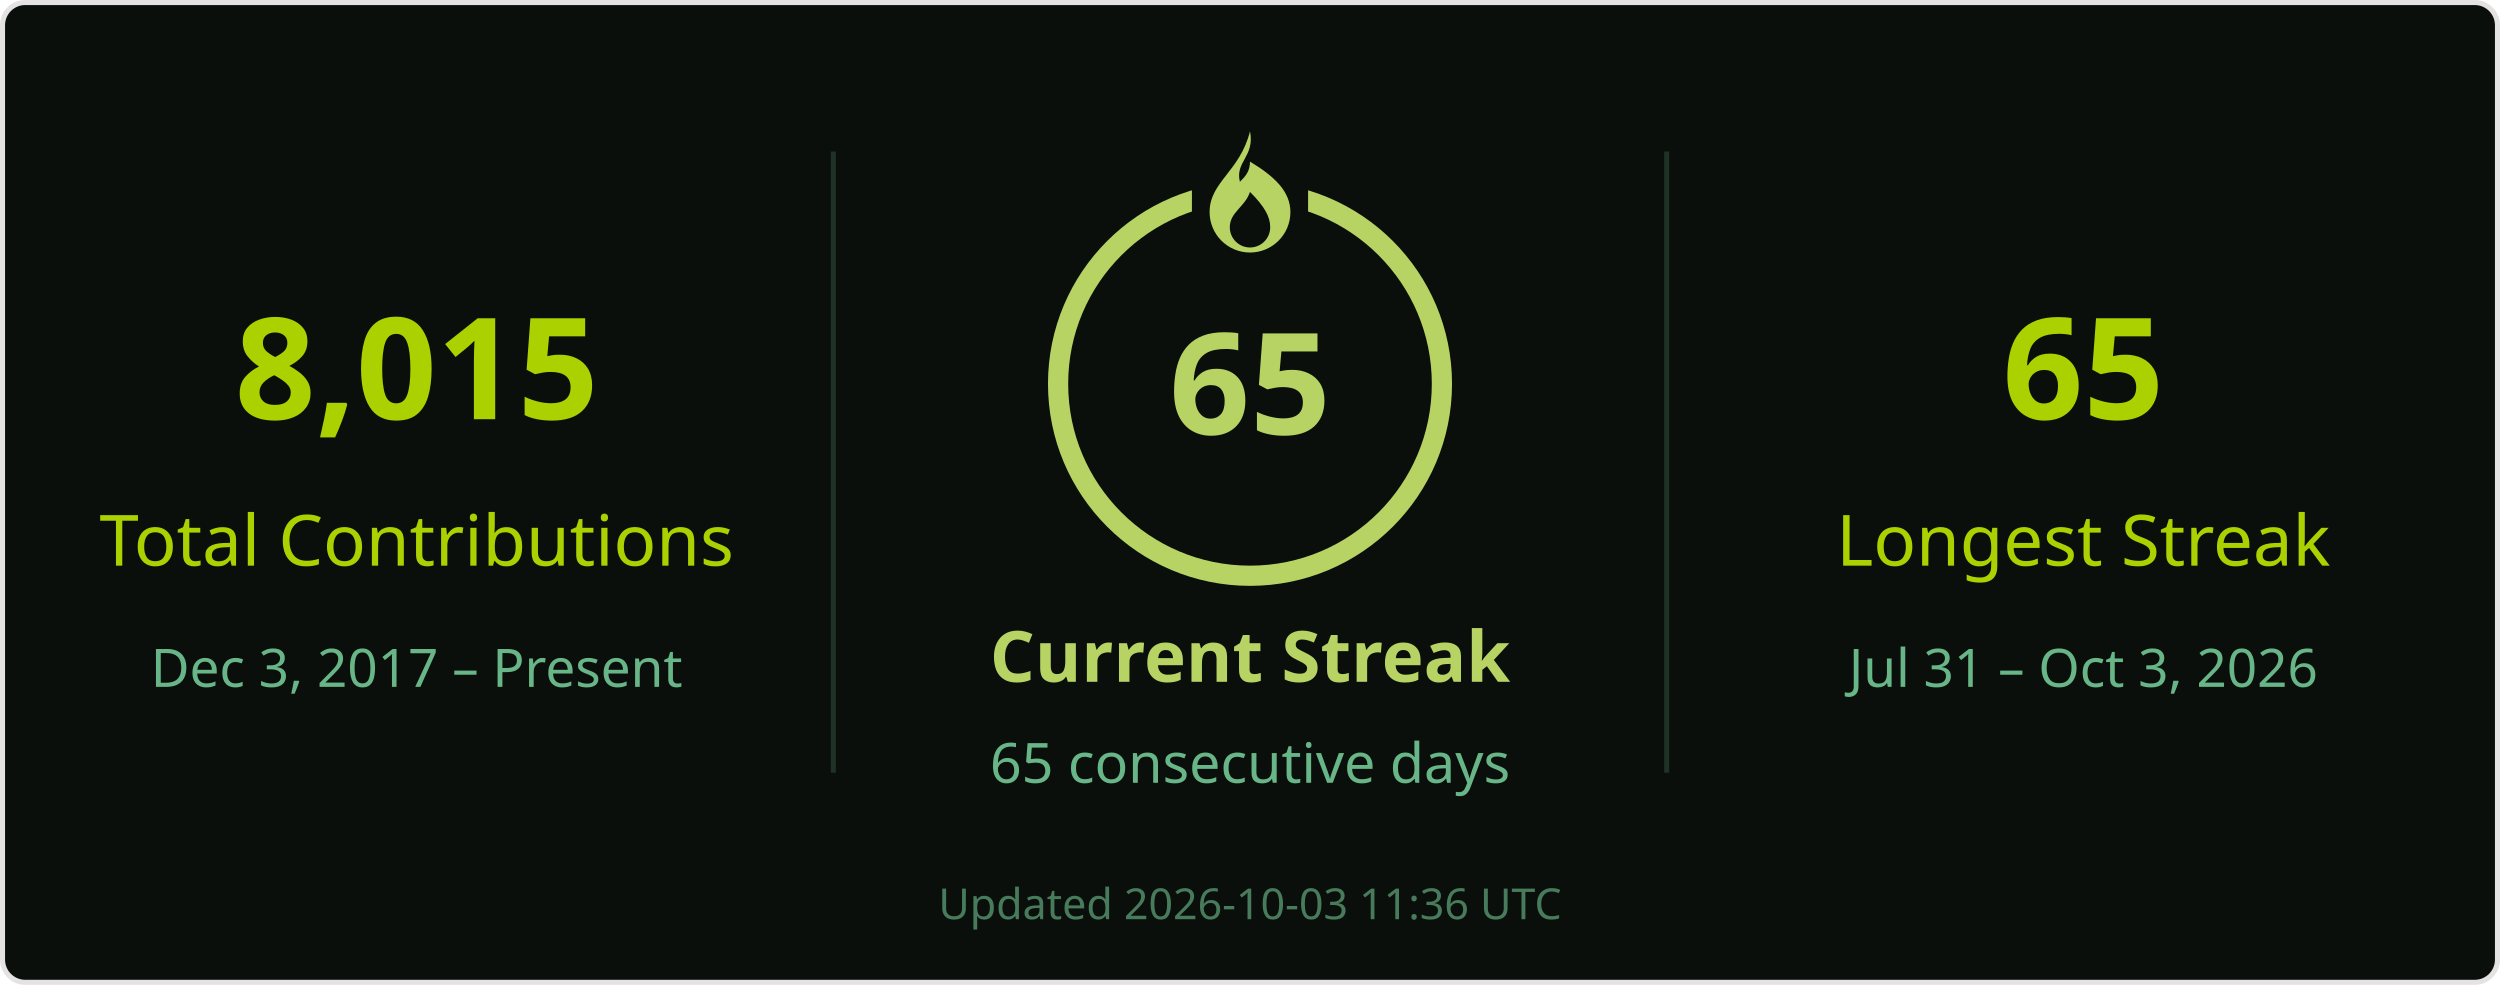
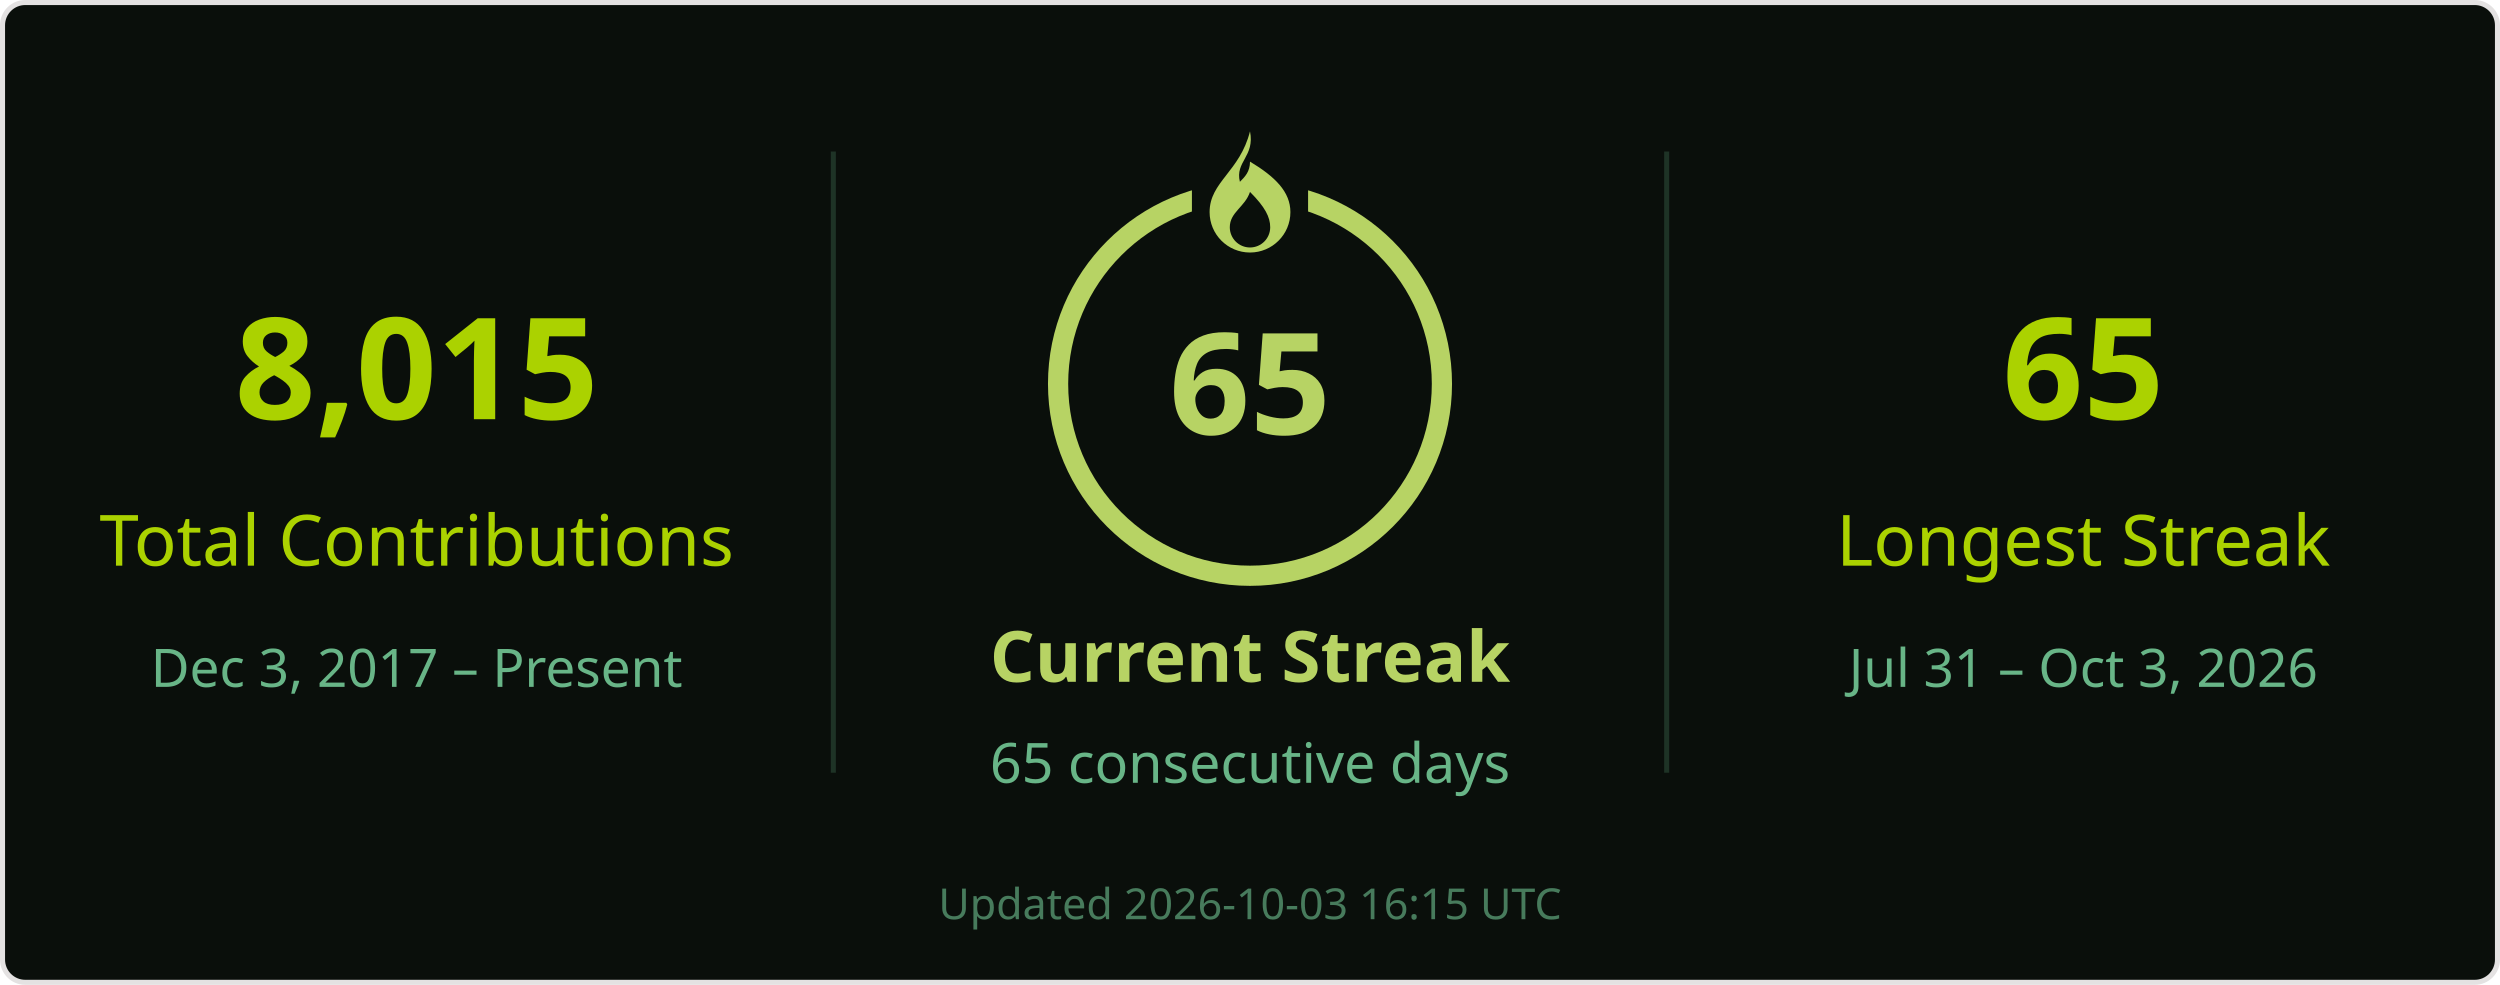
<svg xmlns="http://www.w3.org/2000/svg" width="495" height="195" viewBox="0 0 495 195" role="img" aria-labelledby="title desc">
  <rect x=".5" y=".5" width="494" height="194" rx="4.5" fill="#0a0f0b" stroke="#e4e2e2" />
  <g font-family="Segoe UI, Ubuntu, Helvetica Neue, sans-serif">
    <path d="M165 30v123M330 30v123" stroke="#68b587" stroke-opacity=".22" />
    <text x="82.5" y="83" font-size="28" fill="#abd200" text-anchor="middle" font-weight="700">8,015</text>
    <text x="82.5" y="112" font-size="14" fill="#abd200" text-anchor="middle">Total Contributions</text>
    <text x="82.5" y="136" font-size="10.5" fill="#68b587" text-anchor="middle">Dec 3, 2017 – Present</text>
    <circle cx="247.5" cy="76" r="38" stroke="#b7d364" stroke-width="4" fill="none" />
    <rect x="236" y="26" width="23" height="21" fill="#0a0f0b" />
    <g transform="translate(239.5 26)" fill="#b7d364">
      <path d="M8 0c1 5-3 6-2 10 1-1 2-2 2-4 5 3 8 6 8 10a8 8 0 0 1-16 0C0 10 6 8 8 0Zm0 12c-1 3-4 4-4 7a4 4 0 0 0 8 0c0-2-1-4-4-7Z" />
    </g>
    <text x="247.5" y="86" font-size="28" fill="#b7d364" text-anchor="middle" font-weight="700">65</text>
    <text x="247.5" y="135" font-size="14" fill="#b7d364" text-anchor="middle" font-weight="700">Current Streak</text>
    <text x="247.5" y="155" font-size="11" fill="#68b587" text-anchor="middle">65 consecutive days</text>
    <text x="412.5" y="83" font-size="28" fill="#abd200" text-anchor="middle" font-weight="700">65</text>
    <text x="412.5" y="112" font-size="14" fill="#abd200" text-anchor="middle">Longest Streak</text>
    <text x="412.5" y="136" font-size="10.5" fill="#68b587" text-anchor="middle">Jul 31 – Oct 3, 2026</text>
-     <text x="247.5" y="182" font-size="8.5" fill="#68b587" text-anchor="middle" opacity=".65">Updated 2026-10-03 11:36 UTC</text>
+     <text x="247.5" y="182" font-size="8.5" fill="#68b587" text-anchor="middle" opacity=".65">Updated 2026-10-03 16:15 UTC</text>
  </g>
</svg>
